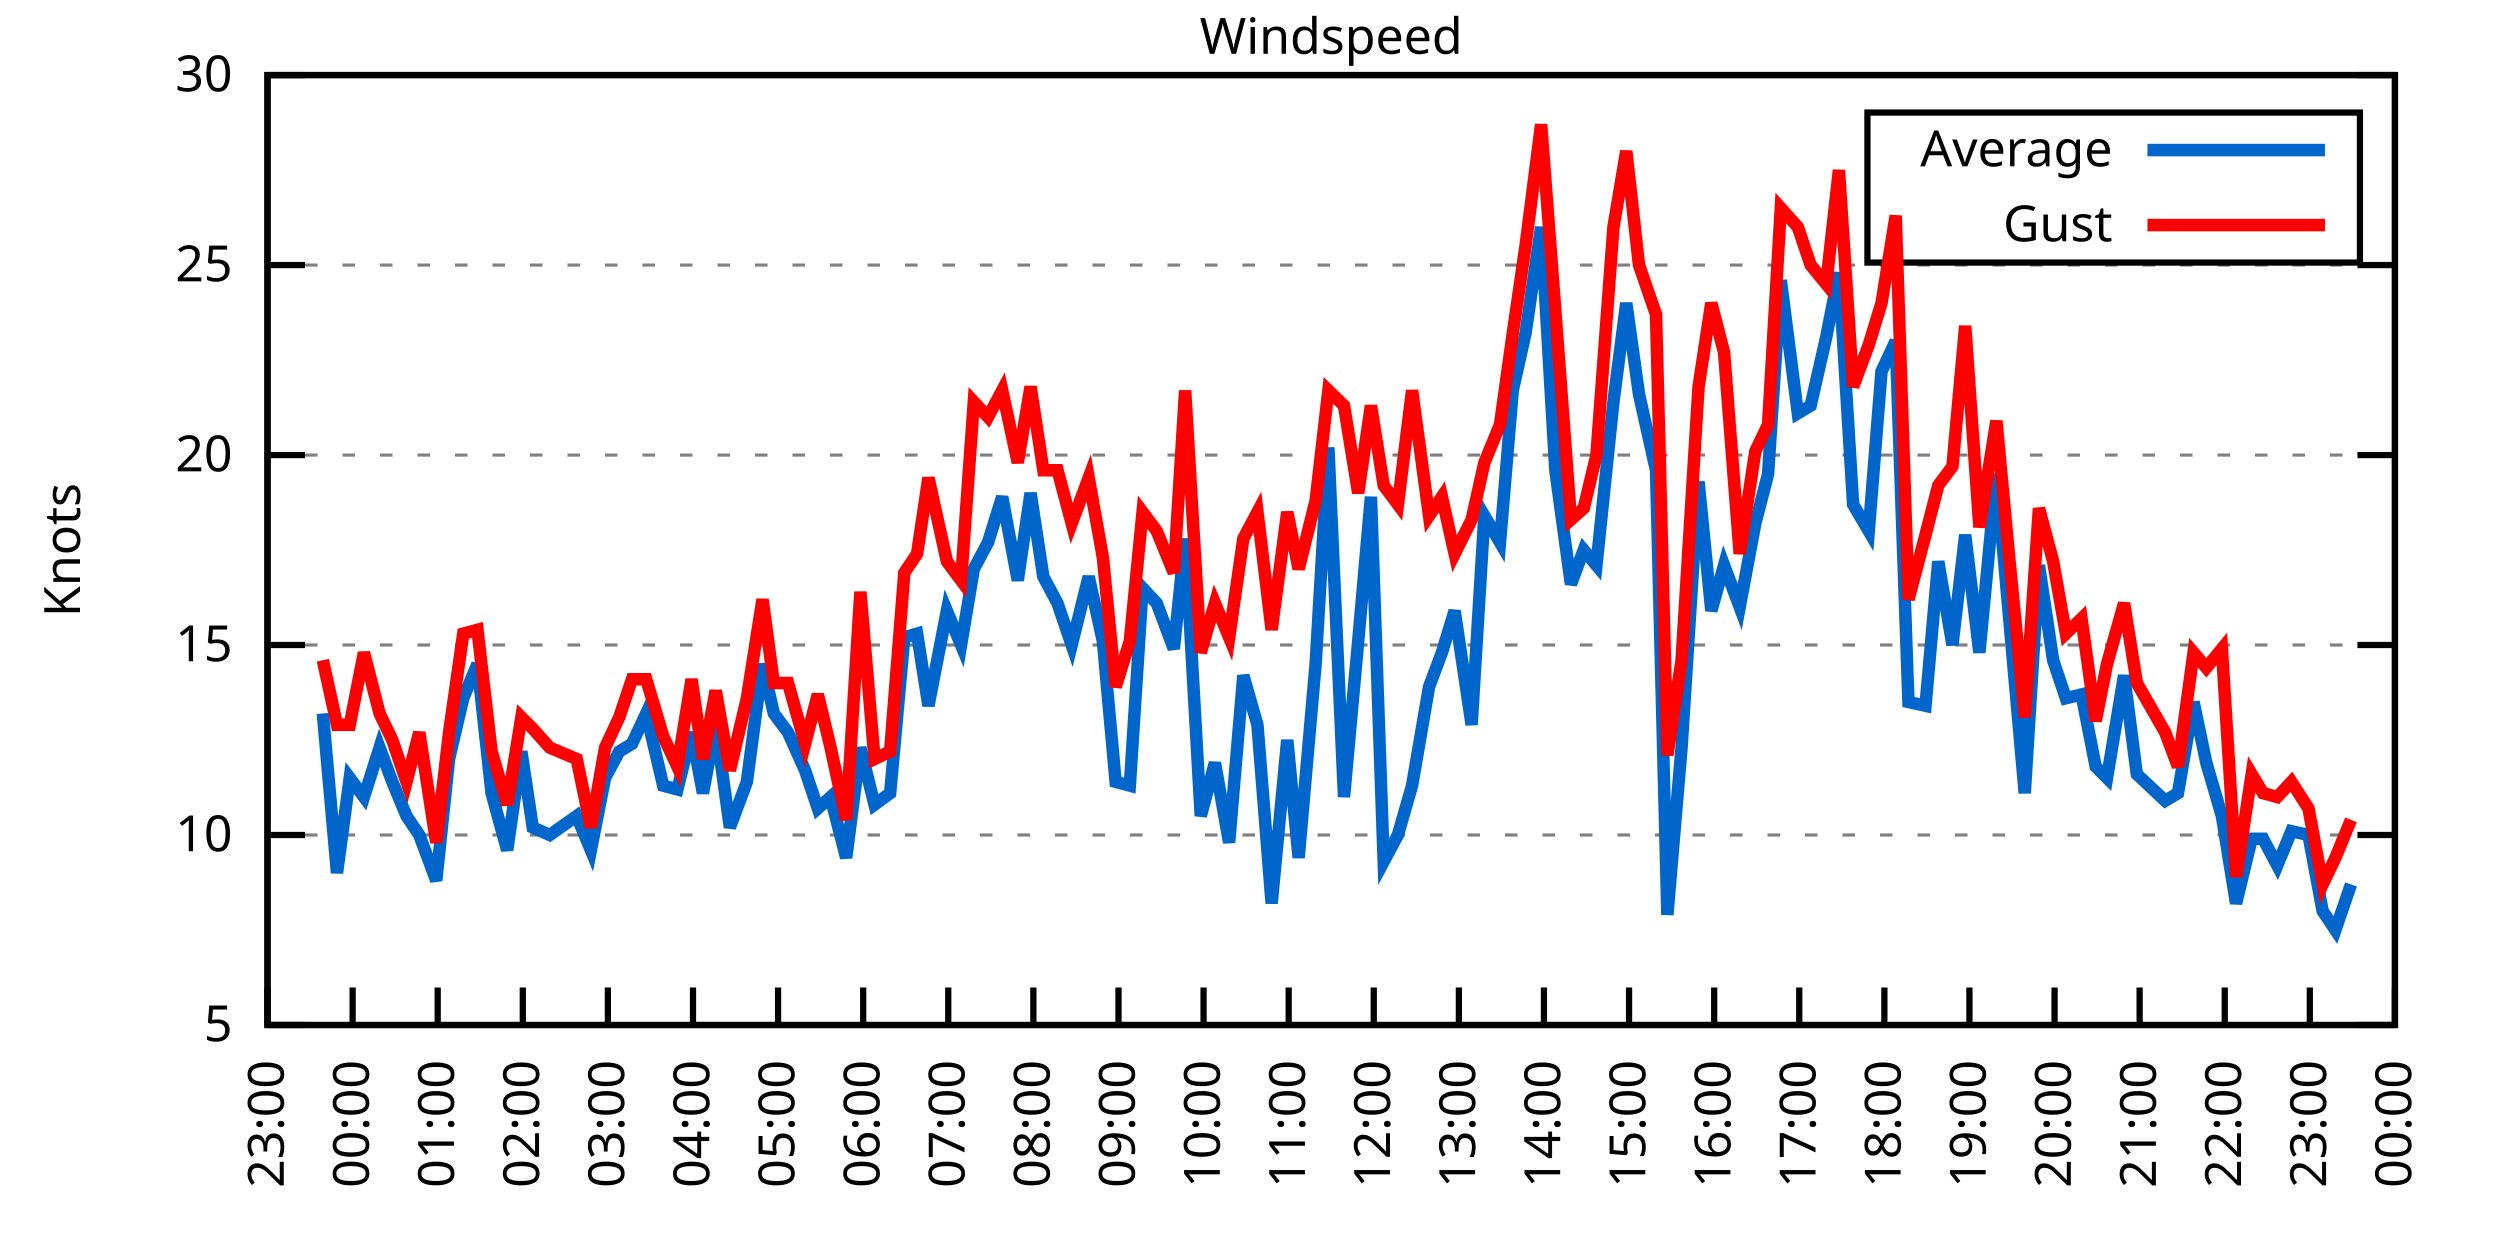
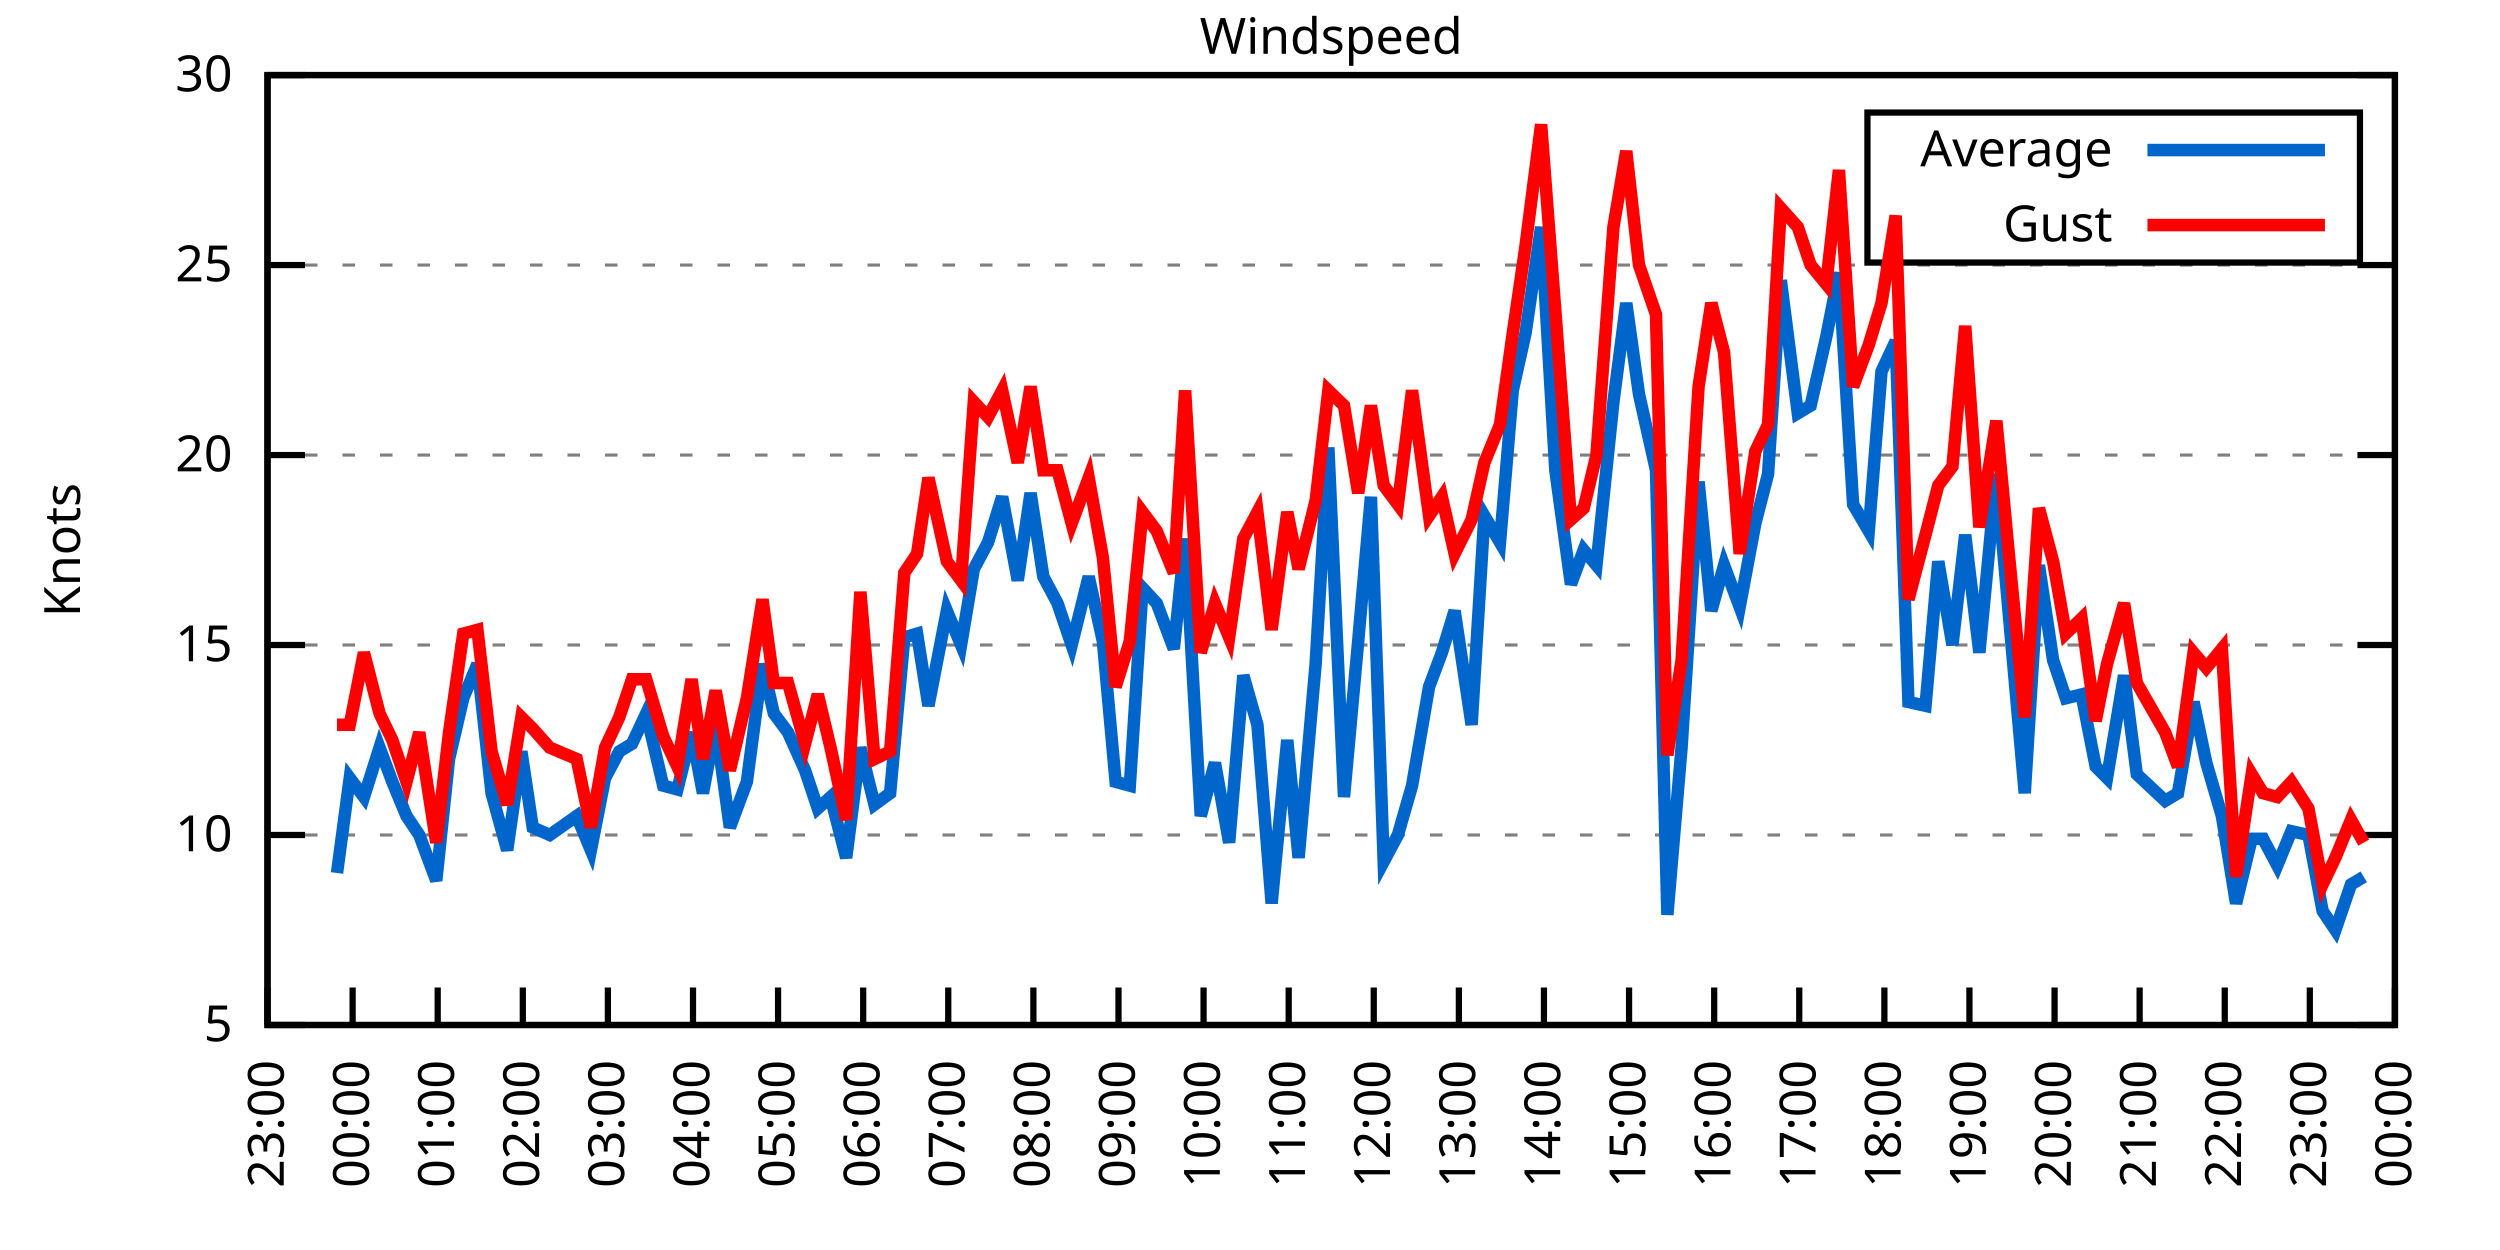
<svg xmlns="http://www.w3.org/2000/svg" xmlns:xlink="http://www.w3.org/1999/xlink" width="400" height="200" viewBox="0 0 400 200">
  <g id="gnuplot_canvas">
    <rect x="0" y="0" width="400" height="200" fill="none" />
    <defs>
      <circle id="gpDot" r="0.5" stroke-width="0.5" stroke="currentColor" />
      <path id="gpPt0" stroke-width="0.333" stroke="currentColor" d="M-1,0 h2 M0,-1 v2" />
      <path id="gpPt1" stroke-width="0.333" stroke="currentColor" d="M-1,-1 L1,1 M1,-1 L-1,1" />
      <path id="gpPt2" stroke-width="0.333" stroke="currentColor" d="M-1,0 L1,0 M0,-1 L0,1 M-1,-1 L1,1 M-1,1 L1,-1" />
      <rect id="gpPt3" stroke-width="0.333" stroke="currentColor" x="-1" y="-1" width="2" height="2" />
      <rect id="gpPt4" stroke-width="0.333" stroke="currentColor" fill="currentColor" x="-1" y="-1" width="2" height="2" />
      <circle id="gpPt5" stroke-width="0.333" stroke="currentColor" cx="0" cy="0" r="1" />
      <use xlink:href="#gpPt5" id="gpPt6" fill="currentColor" stroke="none" />
      <path id="gpPt7" stroke-width="0.333" stroke="currentColor" d="M0,-1.33 L-1.33,0.67 L1.33,0.67 z" />
      <use xlink:href="#gpPt7" id="gpPt8" fill="currentColor" stroke="none" />
      <use xlink:href="#gpPt7" id="gpPt9" stroke="currentColor" transform="rotate(180)" />
      <use xlink:href="#gpPt9" id="gpPt10" fill="currentColor" stroke="none" />
      <use xlink:href="#gpPt3" id="gpPt11" stroke="currentColor" transform="rotate(45)" />
      <use xlink:href="#gpPt11" id="gpPt12" fill="currentColor" stroke="none" />
      <path id="gpPt13" stroke-width="0.333" stroke="currentColor" d="M0,1.330 L1.265,0.411 L0.782,-1.067 L-0.782,-1.076 L-1.265,0.411 z" />
      <use xlink:href="#gpPt13" id="gpPt14" fill="currentColor" stroke="none" />
      <filter id="textbox" filterUnits="objectBoundingBox" x="0" y="0" height="1" width="1">
        <feFlood flood-color="white" flood-opacity="1" result="bgnd" />
        <feComposite in="SourceGraphic" in2="bgnd" operator="atop" />
      </filter>
      <filter id="greybox" filterUnits="objectBoundingBox" x="0" y="0" height="1" width="1">
        <feFlood flood-color="lightgrey" flood-opacity="1" result="grey" />
        <feComposite in="SourceGraphic" in2="grey" operator="atop" />
      </filter>
    </defs>
    <g fill="none" color="white" stroke="currentColor" stroke-width="1.00" stroke-linecap="butt" stroke-linejoin="miter">
</g>
    <g fill="none" color="black" stroke="currentColor" stroke-width="1.00" stroke-linecap="butt" stroke-linejoin="miter">
      <g stroke="none" shape-rendering="crispEdges">
        <polygon fill="rgb(255, 255, 255)" points="42.80,164.00 383.18,164.00 383.18,12.02 42.80,12.02 " />
      </g>
    </g>
    <g fill="none" color="black" stroke="currentColor" stroke-width="1.00" stroke-linecap="butt" stroke-linejoin="miter">
</g>
    <g fill="none" color="black" stroke="black" stroke-width="0.50" stroke-linecap="butt" stroke-linejoin="miter">
</g>
    <g fill="none" color="gray" stroke="currentColor" stroke-width="0.50" stroke-linecap="butt" stroke-linejoin="miter">
      <path stroke="gray" stroke-dasharray="2,4" class="gridline" d="M42.80,164.00 L383.19,164.00  " />
    </g>
    <g fill="none" color="gray" stroke="gray" stroke-width="1.00" stroke-linecap="butt" stroke-linejoin="miter">
</g>
    <g fill="none" color="black" stroke="currentColor" stroke-width="1.00" stroke-linecap="butt" stroke-linejoin="miter">
      <path stroke="black" d="M42.80,164.00 L48.80,164.00 M383.19,164.00 L377.19,164.00  " />
      <g transform="translate(37.20,166.60)" stroke="none" fill="black" font-family="Sans" font-size="8.00" text-anchor="end">
        <text>
          <tspan font-family="Sans"> 5</tspan>
        </text>
      </g>
    </g>
    <g fill="none" color="black" stroke="currentColor" stroke-width="1.00" stroke-linecap="butt" stroke-linejoin="miter">
</g>
    <g fill="none" color="black" stroke="black" stroke-width="0.50" stroke-linecap="butt" stroke-linejoin="miter">
</g>
    <g fill="none" color="gray" stroke="currentColor" stroke-width="0.50" stroke-linecap="butt" stroke-linejoin="miter">
      <path stroke="gray" stroke-dasharray="2,4" class="gridline" d="M42.80,133.60 L383.19,133.60  " />
    </g>
    <g fill="none" color="gray" stroke="gray" stroke-width="1.00" stroke-linecap="butt" stroke-linejoin="miter">
</g>
    <g fill="none" color="black" stroke="currentColor" stroke-width="1.00" stroke-linecap="butt" stroke-linejoin="miter">
      <path stroke="black" d="M42.80,133.60 L48.80,133.60 M383.19,133.60 L377.19,133.60  " />
      <g transform="translate(37.20,136.20)" stroke="none" fill="black" font-family="Sans" font-size="8.00" text-anchor="end">
        <text>
          <tspan font-family="Sans"> 10</tspan>
        </text>
      </g>
    </g>
    <g fill="none" color="black" stroke="currentColor" stroke-width="1.00" stroke-linecap="butt" stroke-linejoin="miter">
</g>
    <g fill="none" color="black" stroke="black" stroke-width="0.50" stroke-linecap="butt" stroke-linejoin="miter">
</g>
    <g fill="none" color="gray" stroke="currentColor" stroke-width="0.50" stroke-linecap="butt" stroke-linejoin="miter">
      <path stroke="gray" stroke-dasharray="2,4" class="gridline" d="M42.80,103.20 L383.19,103.20  " />
    </g>
    <g fill="none" color="gray" stroke="gray" stroke-width="1.00" stroke-linecap="butt" stroke-linejoin="miter">
</g>
    <g fill="none" color="black" stroke="currentColor" stroke-width="1.00" stroke-linecap="butt" stroke-linejoin="miter">
      <path stroke="black" d="M42.80,103.20 L48.80,103.20 M383.19,103.20 L377.19,103.20  " />
      <g transform="translate(37.20,105.80)" stroke="none" fill="black" font-family="Sans" font-size="8.00" text-anchor="end">
        <text>
          <tspan font-family="Sans"> 15</tspan>
        </text>
      </g>
    </g>
    <g fill="none" color="black" stroke="currentColor" stroke-width="1.00" stroke-linecap="butt" stroke-linejoin="miter">
</g>
    <g fill="none" color="black" stroke="black" stroke-width="0.50" stroke-linecap="butt" stroke-linejoin="miter">
</g>
    <g fill="none" color="gray" stroke="currentColor" stroke-width="0.50" stroke-linecap="butt" stroke-linejoin="miter">
      <path stroke="gray" stroke-dasharray="2,4" class="gridline" d="M42.80,72.81 L383.19,72.81  " />
    </g>
    <g fill="none" color="gray" stroke="gray" stroke-width="1.00" stroke-linecap="butt" stroke-linejoin="miter">
</g>
    <g fill="none" color="black" stroke="currentColor" stroke-width="1.00" stroke-linecap="butt" stroke-linejoin="miter">
      <path stroke="black" d="M42.80,72.81 L48.80,72.81 M383.19,72.81 L377.19,72.81  " />
      <g transform="translate(37.20,75.41)" stroke="none" fill="black" font-family="Sans" font-size="8.00" text-anchor="end">
        <text>
          <tspan font-family="Sans"> 20</tspan>
        </text>
      </g>
    </g>
    <g fill="none" color="black" stroke="currentColor" stroke-width="1.00" stroke-linecap="butt" stroke-linejoin="miter">
</g>
    <g fill="none" color="black" stroke="black" stroke-width="0.50" stroke-linecap="butt" stroke-linejoin="miter">
</g>
    <g fill="none" color="gray" stroke="currentColor" stroke-width="0.50" stroke-linecap="butt" stroke-linejoin="miter">
      <path stroke="gray" stroke-dasharray="2,4" class="gridline" d="M42.80,42.41 L383.19,42.41  " />
    </g>
    <g fill="none" color="gray" stroke="gray" stroke-width="1.00" stroke-linecap="butt" stroke-linejoin="miter">
</g>
    <g fill="none" color="black" stroke="currentColor" stroke-width="1.00" stroke-linecap="butt" stroke-linejoin="miter">
      <path stroke="black" d="M42.80,42.41 L48.80,42.41 M383.19,42.41 L377.19,42.41  " />
      <g transform="translate(37.20,45.01)" stroke="none" fill="black" font-family="Sans" font-size="8.00" text-anchor="end">
        <text>
          <tspan font-family="Sans"> 25</tspan>
        </text>
      </g>
    </g>
    <g fill="none" color="black" stroke="currentColor" stroke-width="1.00" stroke-linecap="butt" stroke-linejoin="miter">
</g>
    <g fill="none" color="black" stroke="black" stroke-width="0.50" stroke-linecap="butt" stroke-linejoin="miter">
</g>
    <g fill="none" color="gray" stroke="currentColor" stroke-width="0.50" stroke-linecap="butt" stroke-linejoin="miter">
      <path stroke="gray" stroke-dasharray="2,4" class="gridline" d="M42.80,12.01 L383.19,12.01  " />
    </g>
    <g fill="none" color="gray" stroke="gray" stroke-width="1.00" stroke-linecap="butt" stroke-linejoin="miter">
</g>
    <g fill="none" color="black" stroke="currentColor" stroke-width="1.00" stroke-linecap="butt" stroke-linejoin="miter">
      <path stroke="black" d="M42.80,12.01 L48.80,12.01 M383.19,12.01 L377.19,12.01  " />
      <g transform="translate(37.20,14.61)" stroke="none" fill="black" font-family="Sans" font-size="8.00" text-anchor="end">
        <text>
          <tspan font-family="Sans"> 30</tspan>
        </text>
      </g>
    </g>
    <g fill="none" color="black" stroke="currentColor" stroke-width="1.00" stroke-linecap="butt" stroke-linejoin="miter">
      <path stroke="black" d="M42.80,164.00 L42.80,158.00  " />
      <g transform="translate(45.40,169.60) rotate(270.00)" stroke="none" fill="black" font-family="Sans" font-size="8.00" text-anchor="end">
        <text>
          <tspan font-family="Sans">23:00</tspan>
        </text>
      </g>
    </g>
    <g fill="none" color="black" stroke="currentColor" stroke-width="1.00" stroke-linecap="butt" stroke-linejoin="miter">
      <path stroke="black" d="M56.42,164.00 L56.42,158.00  " />
      <g transform="translate(59.02,169.60) rotate(270.00)" stroke="none" fill="black" font-family="Sans" font-size="8.00" text-anchor="end">
        <text>
          <tspan font-family="Sans">00:00</tspan>
        </text>
      </g>
    </g>
    <g fill="none" color="black" stroke="currentColor" stroke-width="1.00" stroke-linecap="butt" stroke-linejoin="miter">
      <path stroke="black" d="M70.03,164.00 L70.03,158.00  " />
      <g transform="translate(72.63,169.60) rotate(270.00)" stroke="none" fill="black" font-family="Sans" font-size="8.00" text-anchor="end">
        <text>
          <tspan font-family="Sans">01:00</tspan>
        </text>
      </g>
    </g>
    <g fill="none" color="black" stroke="currentColor" stroke-width="1.00" stroke-linecap="butt" stroke-linejoin="miter">
      <path stroke="black" d="M83.65,164.00 L83.65,158.00  " />
      <g transform="translate(86.25,169.60) rotate(270.00)" stroke="none" fill="black" font-family="Sans" font-size="8.00" text-anchor="end">
        <text>
          <tspan font-family="Sans">02:00</tspan>
        </text>
      </g>
    </g>
    <g fill="none" color="black" stroke="currentColor" stroke-width="1.00" stroke-linecap="butt" stroke-linejoin="miter">
      <path stroke="black" d="M97.26,164.00 L97.26,158.00  " />
      <g transform="translate(99.86,169.60) rotate(270.00)" stroke="none" fill="black" font-family="Sans" font-size="8.00" text-anchor="end">
        <text>
          <tspan font-family="Sans">03:00</tspan>
        </text>
      </g>
    </g>
    <g fill="none" color="black" stroke="currentColor" stroke-width="1.00" stroke-linecap="butt" stroke-linejoin="miter">
      <path stroke="black" d="M110.88,164.00 L110.88,158.00  " />
      <g transform="translate(113.48,169.60) rotate(270.00)" stroke="none" fill="black" font-family="Sans" font-size="8.00" text-anchor="end">
        <text>
          <tspan font-family="Sans">04:00</tspan>
        </text>
      </g>
    </g>
    <g fill="none" color="black" stroke="currentColor" stroke-width="1.00" stroke-linecap="butt" stroke-linejoin="miter">
      <path stroke="black" d="M124.49,164.00 L124.49,158.00  " />
      <g transform="translate(127.09,169.60) rotate(270.00)" stroke="none" fill="black" font-family="Sans" font-size="8.00" text-anchor="end">
        <text>
          <tspan font-family="Sans">05:00</tspan>
        </text>
      </g>
    </g>
    <g fill="none" color="black" stroke="currentColor" stroke-width="1.00" stroke-linecap="butt" stroke-linejoin="miter">
      <path stroke="black" d="M138.11,164.00 L138.11,158.00  " />
      <g transform="translate(140.71,169.60) rotate(270.00)" stroke="none" fill="black" font-family="Sans" font-size="8.00" text-anchor="end">
        <text>
          <tspan font-family="Sans">06:00</tspan>
        </text>
      </g>
    </g>
    <g fill="none" color="black" stroke="currentColor" stroke-width="1.00" stroke-linecap="butt" stroke-linejoin="miter">
      <path stroke="black" d="M151.72,164.00 L151.72,158.00  " />
      <g transform="translate(154.32,169.60) rotate(270.00)" stroke="none" fill="black" font-family="Sans" font-size="8.00" text-anchor="end">
        <text>
          <tspan font-family="Sans">07:00</tspan>
        </text>
      </g>
    </g>
    <g fill="none" color="black" stroke="currentColor" stroke-width="1.00" stroke-linecap="butt" stroke-linejoin="miter">
      <path stroke="black" d="M165.34,164.00 L165.34,158.00  " />
      <g transform="translate(167.94,169.60) rotate(270.00)" stroke="none" fill="black" font-family="Sans" font-size="8.00" text-anchor="end">
        <text>
          <tspan font-family="Sans">08:00</tspan>
        </text>
      </g>
    </g>
    <g fill="none" color="black" stroke="currentColor" stroke-width="1.00" stroke-linecap="butt" stroke-linejoin="miter">
      <path stroke="black" d="M178.96,164.00 L178.96,158.00  " />
      <g transform="translate(181.56,169.60) rotate(270.00)" stroke="none" fill="black" font-family="Sans" font-size="8.00" text-anchor="end">
        <text>
          <tspan font-family="Sans">09:00</tspan>
        </text>
      </g>
    </g>
    <g fill="none" color="black" stroke="currentColor" stroke-width="1.00" stroke-linecap="butt" stroke-linejoin="miter">
      <path stroke="black" d="M192.57,164.00 L192.57,158.00  " />
      <g transform="translate(195.17,169.60) rotate(270.00)" stroke="none" fill="black" font-family="Sans" font-size="8.00" text-anchor="end">
        <text>
          <tspan font-family="Sans">10:00</tspan>
        </text>
      </g>
    </g>
    <g fill="none" color="black" stroke="currentColor" stroke-width="1.00" stroke-linecap="butt" stroke-linejoin="miter">
      <path stroke="black" d="M206.19,164.00 L206.19,158.00  " />
      <g transform="translate(208.79,169.60) rotate(270.00)" stroke="none" fill="black" font-family="Sans" font-size="8.00" text-anchor="end">
        <text>
          <tspan font-family="Sans">11:00</tspan>
        </text>
      </g>
    </g>
    <g fill="none" color="black" stroke="currentColor" stroke-width="1.00" stroke-linecap="butt" stroke-linejoin="miter">
      <path stroke="black" d="M219.80,164.00 L219.80,158.00  " />
      <g transform="translate(222.40,169.60) rotate(270.00)" stroke="none" fill="black" font-family="Sans" font-size="8.00" text-anchor="end">
        <text>
          <tspan font-family="Sans">12:00</tspan>
        </text>
      </g>
    </g>
    <g fill="none" color="black" stroke="currentColor" stroke-width="1.00" stroke-linecap="butt" stroke-linejoin="miter">
      <path stroke="black" d="M233.42,164.00 L233.42,158.00  " />
      <g transform="translate(236.02,169.60) rotate(270.00)" stroke="none" fill="black" font-family="Sans" font-size="8.00" text-anchor="end">
        <text>
          <tspan font-family="Sans">13:00</tspan>
        </text>
      </g>
    </g>
    <g fill="none" color="black" stroke="currentColor" stroke-width="1.00" stroke-linecap="butt" stroke-linejoin="miter">
      <path stroke="black" d="M247.03,164.00 L247.03,158.00  " />
      <g transform="translate(249.63,169.60) rotate(270.00)" stroke="none" fill="black" font-family="Sans" font-size="8.00" text-anchor="end">
        <text>
          <tspan font-family="Sans">14:00</tspan>
        </text>
      </g>
    </g>
    <g fill="none" color="black" stroke="currentColor" stroke-width="1.00" stroke-linecap="butt" stroke-linejoin="miter">
      <path stroke="black" d="M260.65,164.00 L260.65,158.00  " />
      <g transform="translate(263.25,169.60) rotate(270.00)" stroke="none" fill="black" font-family="Sans" font-size="8.00" text-anchor="end">
        <text>
          <tspan font-family="Sans">15:00</tspan>
        </text>
      </g>
    </g>
    <g fill="none" color="black" stroke="currentColor" stroke-width="1.00" stroke-linecap="butt" stroke-linejoin="miter">
      <path stroke="black" d="M274.27,164.00 L274.27,158.00  " />
      <g transform="translate(276.87,169.60) rotate(270.00)" stroke="none" fill="black" font-family="Sans" font-size="8.00" text-anchor="end">
        <text>
          <tspan font-family="Sans">16:00</tspan>
        </text>
      </g>
    </g>
    <g fill="none" color="black" stroke="currentColor" stroke-width="1.00" stroke-linecap="butt" stroke-linejoin="miter">
      <path stroke="black" d="M287.88,164.00 L287.88,158.00  " />
      <g transform="translate(290.48,169.60) rotate(270.00)" stroke="none" fill="black" font-family="Sans" font-size="8.00" text-anchor="end">
        <text>
          <tspan font-family="Sans">17:00</tspan>
        </text>
      </g>
    </g>
    <g fill="none" color="black" stroke="currentColor" stroke-width="1.00" stroke-linecap="butt" stroke-linejoin="miter">
      <path stroke="black" d="M301.50,164.00 L301.50,158.00  " />
      <g transform="translate(304.10,169.60) rotate(270.00)" stroke="none" fill="black" font-family="Sans" font-size="8.00" text-anchor="end">
        <text>
          <tspan font-family="Sans">18:00</tspan>
        </text>
      </g>
    </g>
    <g fill="none" color="black" stroke="currentColor" stroke-width="1.00" stroke-linecap="butt" stroke-linejoin="miter">
      <path stroke="black" d="M315.11,164.00 L315.11,158.00  " />
      <g transform="translate(317.71,169.60) rotate(270.00)" stroke="none" fill="black" font-family="Sans" font-size="8.00" text-anchor="end">
        <text>
          <tspan font-family="Sans">19:00</tspan>
        </text>
      </g>
    </g>
    <g fill="none" color="black" stroke="currentColor" stroke-width="1.00" stroke-linecap="butt" stroke-linejoin="miter">
      <path stroke="black" d="M328.73,164.00 L328.73,158.00  " />
      <g transform="translate(331.33,169.60) rotate(270.00)" stroke="none" fill="black" font-family="Sans" font-size="8.00" text-anchor="end">
        <text>
          <tspan font-family="Sans">20:00</tspan>
        </text>
      </g>
    </g>
    <g fill="none" color="black" stroke="currentColor" stroke-width="1.00" stroke-linecap="butt" stroke-linejoin="miter">
      <path stroke="black" d="M342.34,164.00 L342.34,158.00  " />
      <g transform="translate(344.94,169.60) rotate(270.00)" stroke="none" fill="black" font-family="Sans" font-size="8.00" text-anchor="end">
        <text>
          <tspan font-family="Sans">21:00</tspan>
        </text>
      </g>
    </g>
    <g fill="none" color="black" stroke="currentColor" stroke-width="1.00" stroke-linecap="butt" stroke-linejoin="miter">
      <path stroke="black" d="M355.96,164.00 L355.96,158.00  " />
      <g transform="translate(358.56,169.60) rotate(270.00)" stroke="none" fill="black" font-family="Sans" font-size="8.00" text-anchor="end">
        <text>
          <tspan font-family="Sans">22:00</tspan>
        </text>
      </g>
    </g>
    <g fill="none" color="black" stroke="currentColor" stroke-width="1.00" stroke-linecap="butt" stroke-linejoin="miter">
      <path stroke="black" d="M369.57,164.00 L369.57,158.00  " />
      <g transform="translate(372.17,169.60) rotate(270.00)" stroke="none" fill="black" font-family="Sans" font-size="8.00" text-anchor="end">
        <text>
          <tspan font-family="Sans">23:00</tspan>
        </text>
      </g>
    </g>
    <g fill="none" color="black" stroke="currentColor" stroke-width="1.00" stroke-linecap="butt" stroke-linejoin="miter">
      <path stroke="black" d="M383.19,164.00 L383.19,158.00  " />
      <g transform="translate(385.79,169.60) rotate(270.00)" stroke="none" fill="black" font-family="Sans" font-size="8.00" text-anchor="end">
        <text>
          <tspan font-family="Sans">00:00</tspan>
        </text>
      </g>
    </g>
    <g fill="none" color="black" stroke="currentColor" stroke-width="1.00" stroke-linecap="butt" stroke-linejoin="miter">
</g>
    <g fill="none" color="black" stroke="currentColor" stroke-width="1.00" stroke-linecap="butt" stroke-linejoin="miter">
      <path stroke="black" d="M42.80,12.01 L42.80,164.00 L383.19,164.00 L383.19,12.01 L42.80,12.01 Z  " />
    </g>
    <g fill="none" color="black" stroke="currentColor" stroke-width="1.00" stroke-linecap="butt" stroke-linejoin="miter">
</g>
    <g fill="none" color="black" stroke="currentColor" stroke-width="1.00" stroke-linecap="butt" stroke-linejoin="miter">
      <path stroke="black" d="M298.79,42.01 L298.79,18.01 L377.59,18.01 L377.59,42.01 L298.79,42.01 Z  " />
    </g>
    <g id="Windspeed_plot_1">
      <g fill="none" color="white" stroke="black" stroke-width="2.00" stroke-linecap="butt" stroke-linejoin="miter">
</g>
      <g fill="none" color="black" stroke="currentColor" stroke-width="2.00" stroke-linecap="butt" stroke-linejoin="miter">
        <g transform="translate(337.99,26.61)" stroke="none" fill="black" font-family="Sans" font-size="8.00" text-anchor="end">
          <text>
            <tspan font-family="Sans">Average</tspan>
          </text>
        </g>
      </g>
      <g fill="none" color="black" stroke="currentColor" stroke-width="2.00" stroke-linecap="butt" stroke-linejoin="miter">
-         <path stroke="rgb(  0, 102, 204)" d="M343.59,24.01 L371.99,24.01 M51.65,114.15 L53.92,139.68 L55.96,124.48 L58.23,127.52 L60.73,119.62 L62.77,125.09   L65.04,130.56 L67.08,133.60 L69.80,140.90 L71.85,121.44 L74.12,111.72 L76.39,106.24 L78.65,126.91 L81.15,136.03   L83.42,120.23 L85.24,132.39 L87.96,133.60 L92.27,130.56 L94.54,136.03 L96.81,124.48 L99.08,120.23 L101.12,119.01   L103.39,114.15 L106.11,125.70 L108.38,126.31 L110.65,117.19 L112.47,126.91 L114.51,115.97 L116.78,132.39 L119.50,125.09   L122.00,106.24 L123.81,114.15 L126.08,117.19 L128.81,123.27 L130.85,129.35 L132.89,127.52 L135.39,137.25 L137.66,119.62   L139.92,128.74 L142.42,126.91 L144.69,101.99 L146.73,101.38 L148.55,112.93 L151.50,97.73 L153.77,103.20 L155.81,91.04   L158.08,86.79 L160.35,79.49 L162.84,92.87 L164.89,78.89 L166.93,92.26 L169.20,96.52 L171.47,103.20 L174.19,92.26   L176.46,102.60 L178.50,125.09 L180.77,125.70 L182.81,94.08 L185.08,96.52 L187.81,103.81 L189.62,86.18 L192.12,130.56   L194.39,122.05 L196.66,134.82 L198.93,108.07 L201.19,115.97 L203.46,144.55 L205.96,118.40 L207.78,137.25 L210.50,106.24   L212.54,71.59 L215.04,127.52 L217.31,102.60 L219.35,79.49 L221.39,137.86 L223.66,133.60 L225.93,125.70 L228.65,109.89   L230.70,104.42 L232.74,97.73 L235.46,115.97 L237.50,82.53 L240.00,86.79 L242.04,62.47 L244.08,53.35 L246.58,36.33   L248.85,75.24 L251.35,93.48 L253.39,88.00 L255.43,90.44 L258.15,64.29 L260.20,48.49 L262.24,63.08 L264.96,75.24   L266.78,146.37 L269.05,119.62 L271.77,77.06 L273.81,97.73 L275.85,90.44 L278.35,97.12 L280.85,83.75 L282.89,75.85   L284.93,44.84 L287.65,66.12 L289.70,64.90 L292.19,53.96 L294.23,43.62 L296.50,80.71 L299.00,84.97 L301.04,59.43   L303.31,54.57 L305.35,112.32 L308.08,112.93 L310.12,89.83 L312.39,103.20 L314.43,85.57 L316.70,104.42 L319.42,75.85   L321.47,98.95 L323.96,126.91 L326.23,90.44 L328.50,105.64 L330.54,111.72 L333.04,111.11 L335.31,122.66 L337.12,124.48   L339.85,108.07 L341.89,123.87 L346.43,128.13 L348.47,126.91 L350.97,112.32 L353.01,122.05 L355.50,130.56 L357.77,144.55   L360.27,134.21 L362.09,134.21 L364.36,138.47 L366.62,132.99 L369.35,133.60 L371.62,145.76 L373.66,148.80 L376.16,141.51    " />
+         <path stroke="rgb(  0, 102, 204)" d="M343.59,24.01 L371.99,24.01 M53.92,139.68 L55.96,124.48 L58.23,127.52 L60.73,119.62 L62.77,125.09 L65.04,130.56   L67.08,133.60 L69.80,140.90 L71.85,121.44 L74.12,111.72 L76.39,106.24 L78.65,126.91 L81.15,136.03 L83.42,120.23   L85.24,132.39 L87.96,133.60 L92.27,130.56 L94.54,136.03 L96.81,124.48 L99.08,120.23 L101.12,119.01 L103.39,114.15   L106.11,125.70 L108.38,126.31 L110.65,117.19 L112.47,126.91 L114.51,115.97 L116.78,132.39 L119.50,125.09 L122.00,106.24   L123.81,114.15 L126.08,117.19 L128.81,123.27 L130.85,129.35 L132.89,127.52 L135.39,137.25 L137.66,119.62 L139.92,128.74   L142.42,126.91 L144.69,101.99 L146.73,101.38 L148.55,112.93 L151.50,97.73 L153.77,103.20 L155.81,91.04 L158.08,86.79   L160.35,79.49 L162.84,92.87 L164.89,78.89 L166.93,92.26 L169.20,96.52 L171.47,103.20 L174.19,92.26 L176.46,102.60   L178.50,125.09 L180.77,125.70 L182.81,94.08 L185.08,96.52 L187.81,103.81 L189.62,86.18 L192.12,130.56 L194.39,122.05   L196.66,134.82 L198.93,108.07 L201.19,115.97 L203.46,144.55 L205.96,118.40 L207.78,137.25 L210.50,106.24 L212.54,71.59   L215.04,127.52 L217.31,102.60 L219.35,79.49 L221.39,137.86 L223.66,133.60 L225.93,125.70 L228.65,109.89 L230.70,104.42   L232.74,97.73 L235.46,115.97 L237.50,82.53 L240.00,86.79 L242.04,62.47 L244.08,53.35 L246.58,36.33 L248.85,75.24   L251.35,93.48 L253.39,88.00 L255.43,90.44 L258.15,64.29 L260.20,48.49 L262.24,63.08 L264.96,75.24 L266.78,146.37   L269.05,119.62 L271.77,77.06 L273.81,97.73 L275.85,90.44 L278.35,97.12 L280.85,83.75 L282.89,75.85 L284.93,44.84   L287.65,66.12 L289.70,64.90 L292.19,53.96 L294.23,43.62 L296.50,80.71 L299.00,84.97 L301.04,59.43 L303.31,54.57   L305.35,112.32 L308.08,112.93 L310.12,89.83 L312.39,103.20 L314.43,85.57 L316.70,104.42 L319.42,75.85 L321.47,98.95   L323.96,126.91 L326.23,90.44 L328.50,105.64 L330.54,111.72 L333.04,111.11 L335.31,122.66 L337.12,124.48 L339.85,108.07   L341.89,123.87 L346.43,128.13 L348.47,126.91 L350.97,112.32 L353.01,122.05 L355.50,130.56 L357.77,144.55 L360.27,134.21   L362.09,134.21 L364.36,138.47 L366.62,132.99 L369.35,133.60 L371.62,145.76 L373.66,148.80 L376.16,141.51 L378.20,140.29    " />
      </g>
    </g>
    <g id="Windspeed_plot_2">
      <g fill="none" color="black" stroke="currentColor" stroke-width="2.00" stroke-linecap="butt" stroke-linejoin="miter">
        <g transform="translate(337.99,38.61)" stroke="none" fill="black" font-family="Sans" font-size="8.00" text-anchor="end">
          <text>
            <tspan font-family="Sans">Gust</tspan>
          </text>
        </g>
      </g>
      <g fill="none" color="black" stroke="currentColor" stroke-width="2.00" stroke-linecap="butt" stroke-linejoin="miter">
-         <path stroke="rgb(255,   0,   0)" d="M343.59,36.01 L371.99,36.01 M51.65,105.64 L53.92,115.97 L55.96,115.97 L58.23,104.42 L60.73,114.15 L62.77,118.40   L65.04,125.09 L67.08,117.19 L69.80,134.82 L71.85,117.19 L74.12,101.38 L76.39,100.77 L78.65,120.23 L81.15,128.74   L83.42,114.76 L85.24,116.58 L87.96,119.62 L92.27,121.44 L94.54,132.39 L96.81,119.62 L99.08,114.76 L101.12,108.68   L103.39,108.68 L106.11,117.80 L108.38,122.66 L110.65,108.68 L112.47,121.44 L114.51,110.50 L116.78,123.27 L119.50,111.72   L122.00,95.91 L123.81,109.28 L126.08,109.28 L128.81,119.01 L130.85,111.11 L132.89,119.62 L135.39,131.17 L137.66,94.69   L139.92,121.44 L142.42,120.23 L144.69,91.65 L146.73,88.61 L148.55,76.45 L151.50,89.83 L153.77,92.87 L155.81,64.29   L158.08,66.73 L160.35,62.47 L162.84,74.02 L164.89,61.86 L166.93,75.24 L169.20,75.24 L171.47,83.75 L174.19,76.45   L176.46,89.22 L178.50,109.89 L180.77,102.60 L182.81,81.93 L185.08,84.97 L187.81,91.65 L189.62,62.47 L192.12,104.42   L194.39,96.52 L196.66,101.99 L198.93,86.18 L201.19,81.93 L203.46,100.77 L205.96,81.93 L207.78,91.04 L210.50,80.10   L212.54,62.47 L215.04,64.90 L217.31,78.89 L219.35,64.90 L221.39,77.67 L223.66,80.71 L225.93,62.47 L228.65,82.53   L230.70,79.49 L232.74,88.61 L235.46,83.14 L237.50,74.02 L240.00,67.94 L242.04,53.35 L244.08,39.37 L246.58,19.91   L248.85,49.70 L251.35,83.14 L253.39,81.32 L255.43,72.81 L258.15,36.33 L260.20,24.17 L262.24,42.41 L264.96,50.31   L266.78,120.83 L269.05,105.64 L271.77,61.86 L273.81,48.49 L275.85,56.39 L278.35,88.61 L280.85,72.20 L282.89,67.94   L284.93,33.29 L287.65,36.33 L289.70,42.41 L292.19,45.45 L294.23,27.21 L296.50,61.86 L299.00,55.18 L301.04,48.49   L303.31,34.50 L305.35,95.91 L308.08,85.57 L310.12,77.67 L312.39,74.63 L314.43,52.14 L316.70,84.36 L319.42,67.33   L321.47,89.22 L323.96,114.76 L326.23,81.32 L328.50,89.83 L330.54,101.38 L333.04,98.95 L335.31,115.36 L337.12,106.24   L339.85,96.52 L341.89,109.28 L346.43,117.19 L348.47,122.66 L350.97,104.42 L353.01,106.85 L355.50,103.81 L357.77,140.29   L360.27,123.87 L362.09,126.91 L364.36,127.52 L366.62,125.09 L369.35,129.35 L371.62,141.51 L373.66,137.25 L376.16,131.17    " />
+         <path stroke="rgb(255,   0,   0)" d="M343.59,36.01 L371.99,36.01 M53.92,115.97 L55.96,115.97 L58.23,104.42 L60.73,114.15 L62.77,118.40 L65.04,125.09   L67.08,117.19 L69.80,134.82 L71.85,117.19 L74.12,101.38 L76.39,100.77 L78.65,120.23 L81.15,128.74 L83.42,114.76   L85.24,116.58 L87.96,119.62 L92.27,121.44 L94.54,132.39 L96.81,119.62 L99.08,114.76 L101.12,108.68 L103.39,108.68   L106.11,117.80 L108.38,122.66 L110.65,108.68 L112.47,121.44 L114.51,110.50 L116.78,123.27 L119.50,111.72 L122.00,95.91   L123.81,109.28 L126.08,109.28 L128.81,119.01 L130.85,111.11 L132.89,119.62 L135.39,131.17 L137.66,94.69 L139.92,121.44   L142.42,120.23 L144.69,91.65 L146.73,88.61 L148.55,76.45 L151.50,89.83 L153.77,92.87 L155.81,64.29 L158.08,66.73   L160.35,62.47 L162.84,74.02 L164.89,61.86 L166.93,75.24 L169.20,75.24 L171.47,83.75 L174.19,76.45 L176.46,89.22   L178.50,109.89 L180.77,102.60 L182.81,81.93 L185.08,84.97 L187.81,91.65 L189.62,62.47 L192.12,104.42 L194.39,96.52   L196.66,101.99 L198.93,86.18 L201.19,81.93 L203.46,100.77 L205.96,81.93 L207.78,91.04 L210.50,80.10 L212.54,62.47   L215.04,64.90 L217.31,78.89 L219.35,64.90 L221.39,77.67 L223.66,80.71 L225.93,62.47 L228.65,82.53 L230.70,79.49   L232.74,88.61 L235.46,83.14 L237.50,74.02 L240.00,67.94 L242.04,53.35 L244.08,39.37 L246.58,19.91 L248.85,49.70   L251.35,83.14 L253.39,81.32 L255.43,72.81 L258.15,36.33 L260.20,24.17 L262.24,42.41 L264.96,50.31 L266.78,120.83   L269.05,105.64 L271.77,61.86 L273.81,48.49 L275.85,56.39 L278.35,88.61 L280.85,72.20 L282.89,67.94 L284.93,33.29   L287.65,36.33 L289.70,42.41 L292.19,45.45 L294.23,27.21 L296.50,61.86 L299.00,55.18 L301.04,48.49 L303.31,34.50   L305.35,95.91 L308.08,85.57 L310.12,77.67 L312.39,74.63 L314.43,52.14 L316.70,84.36 L319.42,67.33 L321.47,89.22   L323.96,114.76 L326.23,81.32 L328.50,89.83 L330.54,101.38 L333.04,98.95 L335.31,115.36 L337.12,106.24 L339.85,96.52   L341.89,109.28 L346.43,117.19 L348.47,122.66 L350.97,104.42 L353.01,106.85 L355.50,103.81 L357.77,140.29 L360.27,123.87   L362.09,126.91 L364.36,127.52 L366.62,125.09 L369.35,129.35 L371.62,141.51 L373.66,137.25 L376.16,131.17 L378.20,134.82    " />
      </g>
    </g>
    <g fill="none" color="black" stroke="currentColor" stroke-width="2.00" stroke-linecap="butt" stroke-linejoin="miter">
</g>
    <g fill="none" color="black" stroke="black" stroke-width="1.00" stroke-linecap="butt" stroke-linejoin="miter">
</g>
    <g fill="none" color="black" stroke="currentColor" stroke-width="1.00" stroke-linecap="butt" stroke-linejoin="miter">
      <path stroke="black" d="M42.80,12.01 L42.80,164.00 L383.19,164.00 L383.19,12.01 L42.80,12.01 Z  " />
      <g transform="translate(12.80,88.01) rotate(270.00)" stroke="none" fill="black" font-family="Sans" font-size="8.00" text-anchor="middle">
        <text>
          <tspan font-family="Sans">Knots</tspan>
        </text>
      </g>
    </g>
    <g fill="none" color="black" stroke="currentColor" stroke-width="1.00" stroke-linecap="butt" stroke-linejoin="miter">
</g>
    <g fill="none" color="black" stroke="currentColor" stroke-width="1.00" stroke-linecap="butt" stroke-linejoin="miter">
      <g transform="translate(212.99,8.61)" stroke="none" fill="black" font-family="Sans" font-size="8.00" text-anchor="middle">
        <text>
          <tspan font-family="Sans">Windspeed</tspan>
        </text>
      </g>
    </g>
    <g fill="none" color="black" stroke="currentColor" stroke-width="1.00" stroke-linecap="butt" stroke-linejoin="miter">
</g>
  </g>
</svg>
